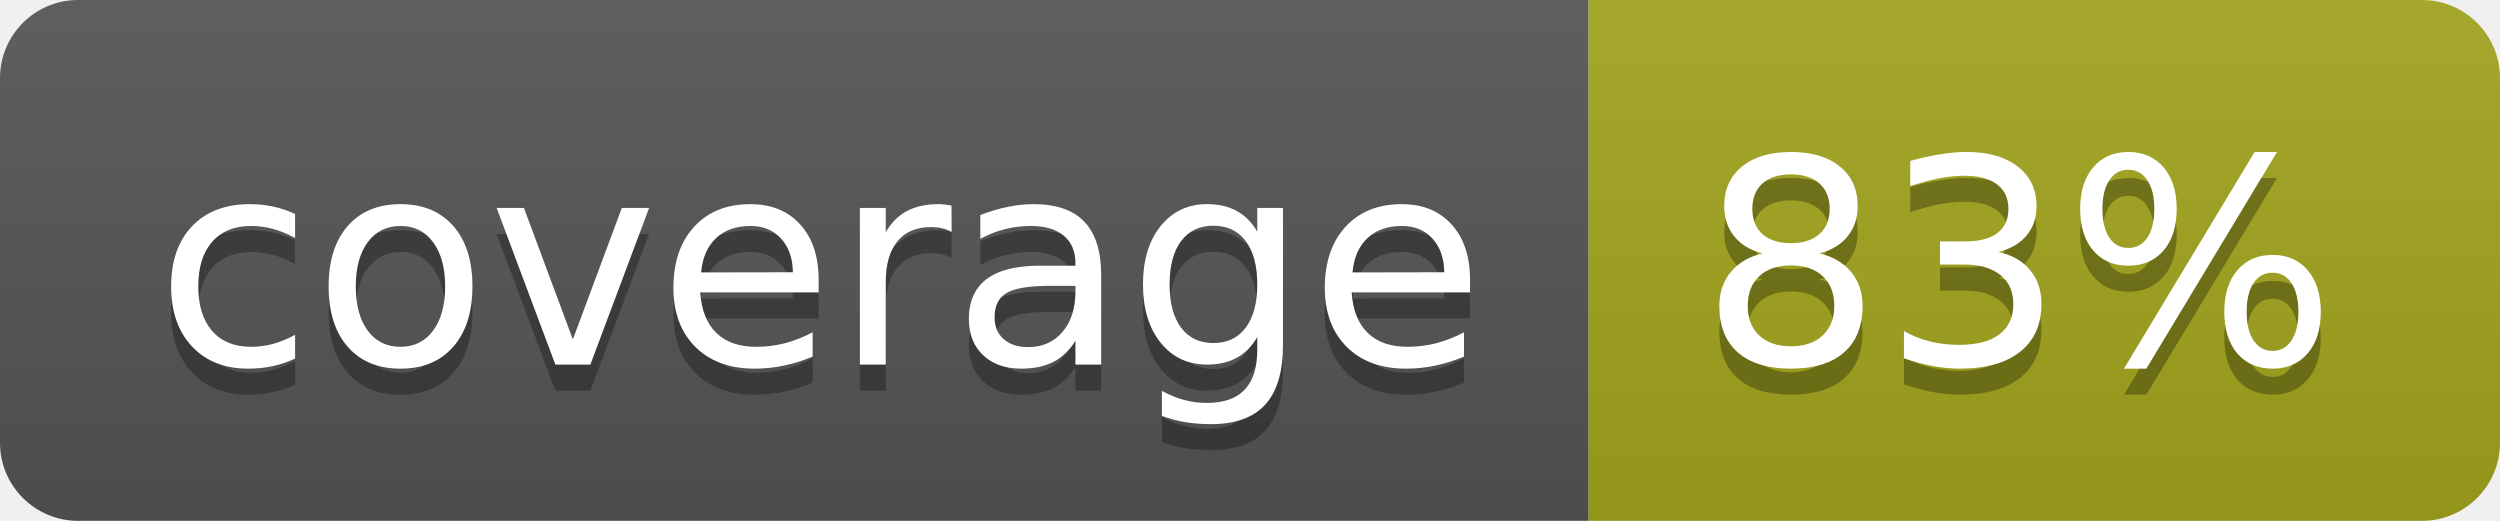
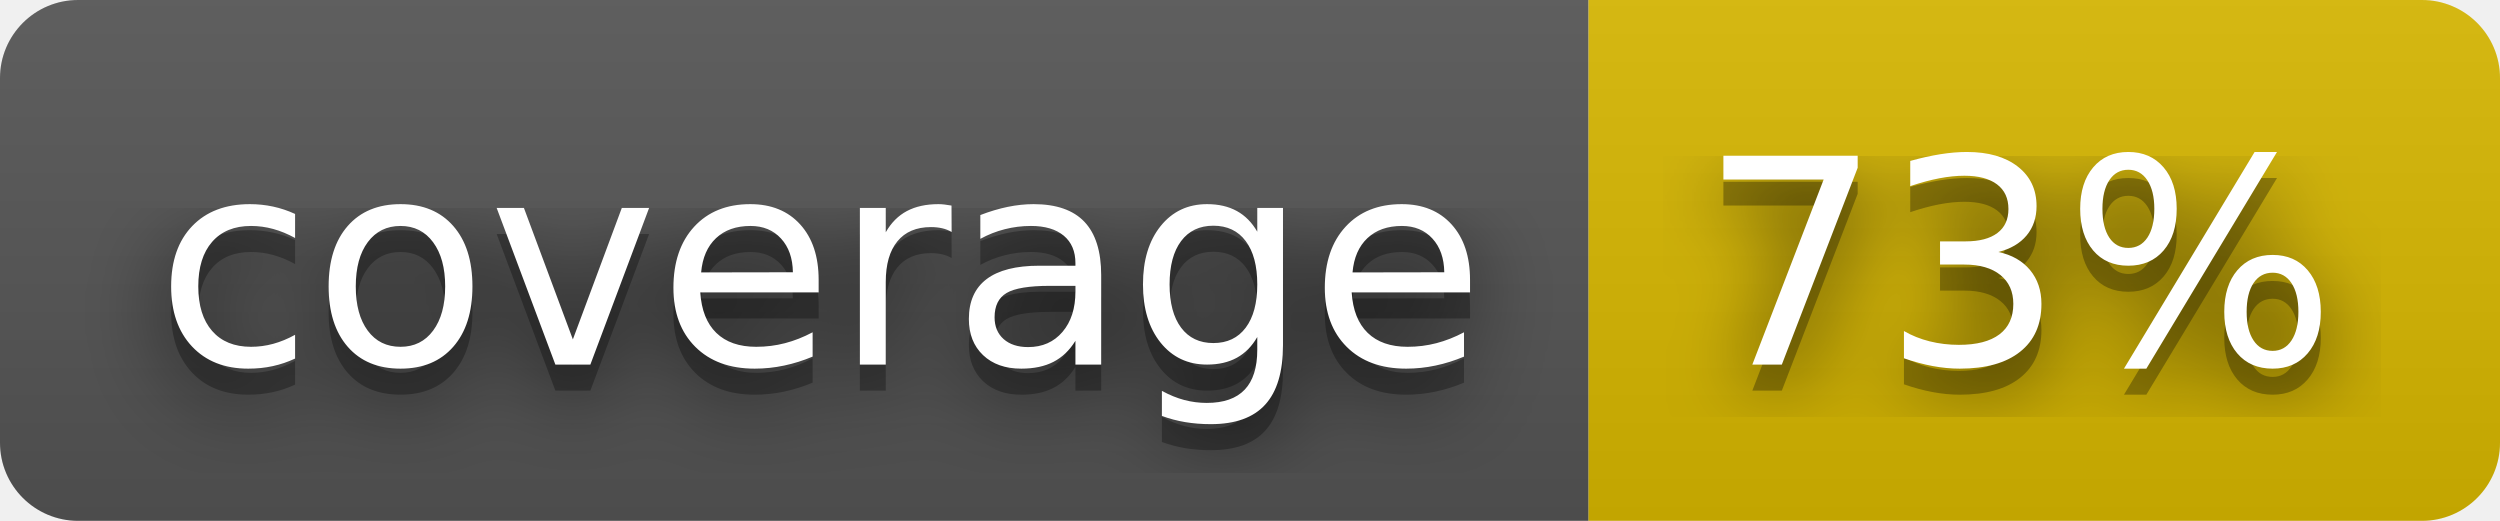
- <svg xmlns="http://www.w3.org/2000/svg" width="96" height="20" role="img" aria-label="coverage: 83%">
+ <svg xmlns="http://www.w3.org/2000/svg" width="96" height="20" role="img" aria-label="coverage: 73%">
+   <filter id="blur">
+     <feGaussianBlur stdDeviation="16" />
+   </filter>
  <linearGradient id="s" x2="0" y2="100%">
    <stop offset="0" stop-color="#bbb" stop-opacity=".1" />
    <stop offset="1" stop-opacity=".1" />
  </linearGradient>
  <clipPath id="r">
-     <rect width="96" height="20" rx="3" fill="#fff" />
+     <rect width="96" height="20" rx="3" />
  </clipPath>
  <g clip-path="url(#r)">
    <rect width="61" height="20" fill="#555" />
-     <rect x="61" width="35" height="20" fill="#a4a61d" />
+     <rect x="61" width="35" height="20" fill="#d8b800" />
    <rect width="96" height="20" fill="url(#s)" />
  </g>
  <g fill="#fff" text-anchor="middle" font-family="Verdana,Geneva,DejaVu Sans,sans-serif" text-rendering="geometricPrecision" font-size="110">
-     <text aria-hidden="true" x="315" y="150" fill="#010101" fill-opacity=".3" transform="scale(.1)" textLength="510">coverage</text>
-     <text x="315" y="140" transform="scale(.1)" fill="#fff" textLength="510">coverage</text>
-     <text aria-hidden="true" x="775" y="150" fill="#010101" fill-opacity=".3" transform="scale(.1)" textLength="250">83%</text>
-     <text x="775" y="140" transform="scale(.1)" fill="#fff" textLength="250">83%</text>
+     <g transform="scale(.1)">
+       <g aria-hidden="true" fill="#010101">
+         <text x="315" y="150" fill-opacity=".8" filter="url(#blur)" textLength="510">coverage</text>
+         <text x="315" y="150" fill-opacity=".3" textLength="510">coverage</text>
+       </g>
+       <text x="315" y="140" textLength="510">coverage</text>
+     </g>
+     <g transform="scale(.1)">
+       <g aria-hidden="true" fill="#010101">
+         <text x="775" y="150" fill-opacity=".8" filter="url(#blur)" textLength="250">73%</text>
+         <text x="775" y="150" fill-opacity=".3" textLength="250">73%</text>
+       </g>
+       <text x="775" y="140" textLength="250">73%</text>
+     </g>
  </g>
</svg>
